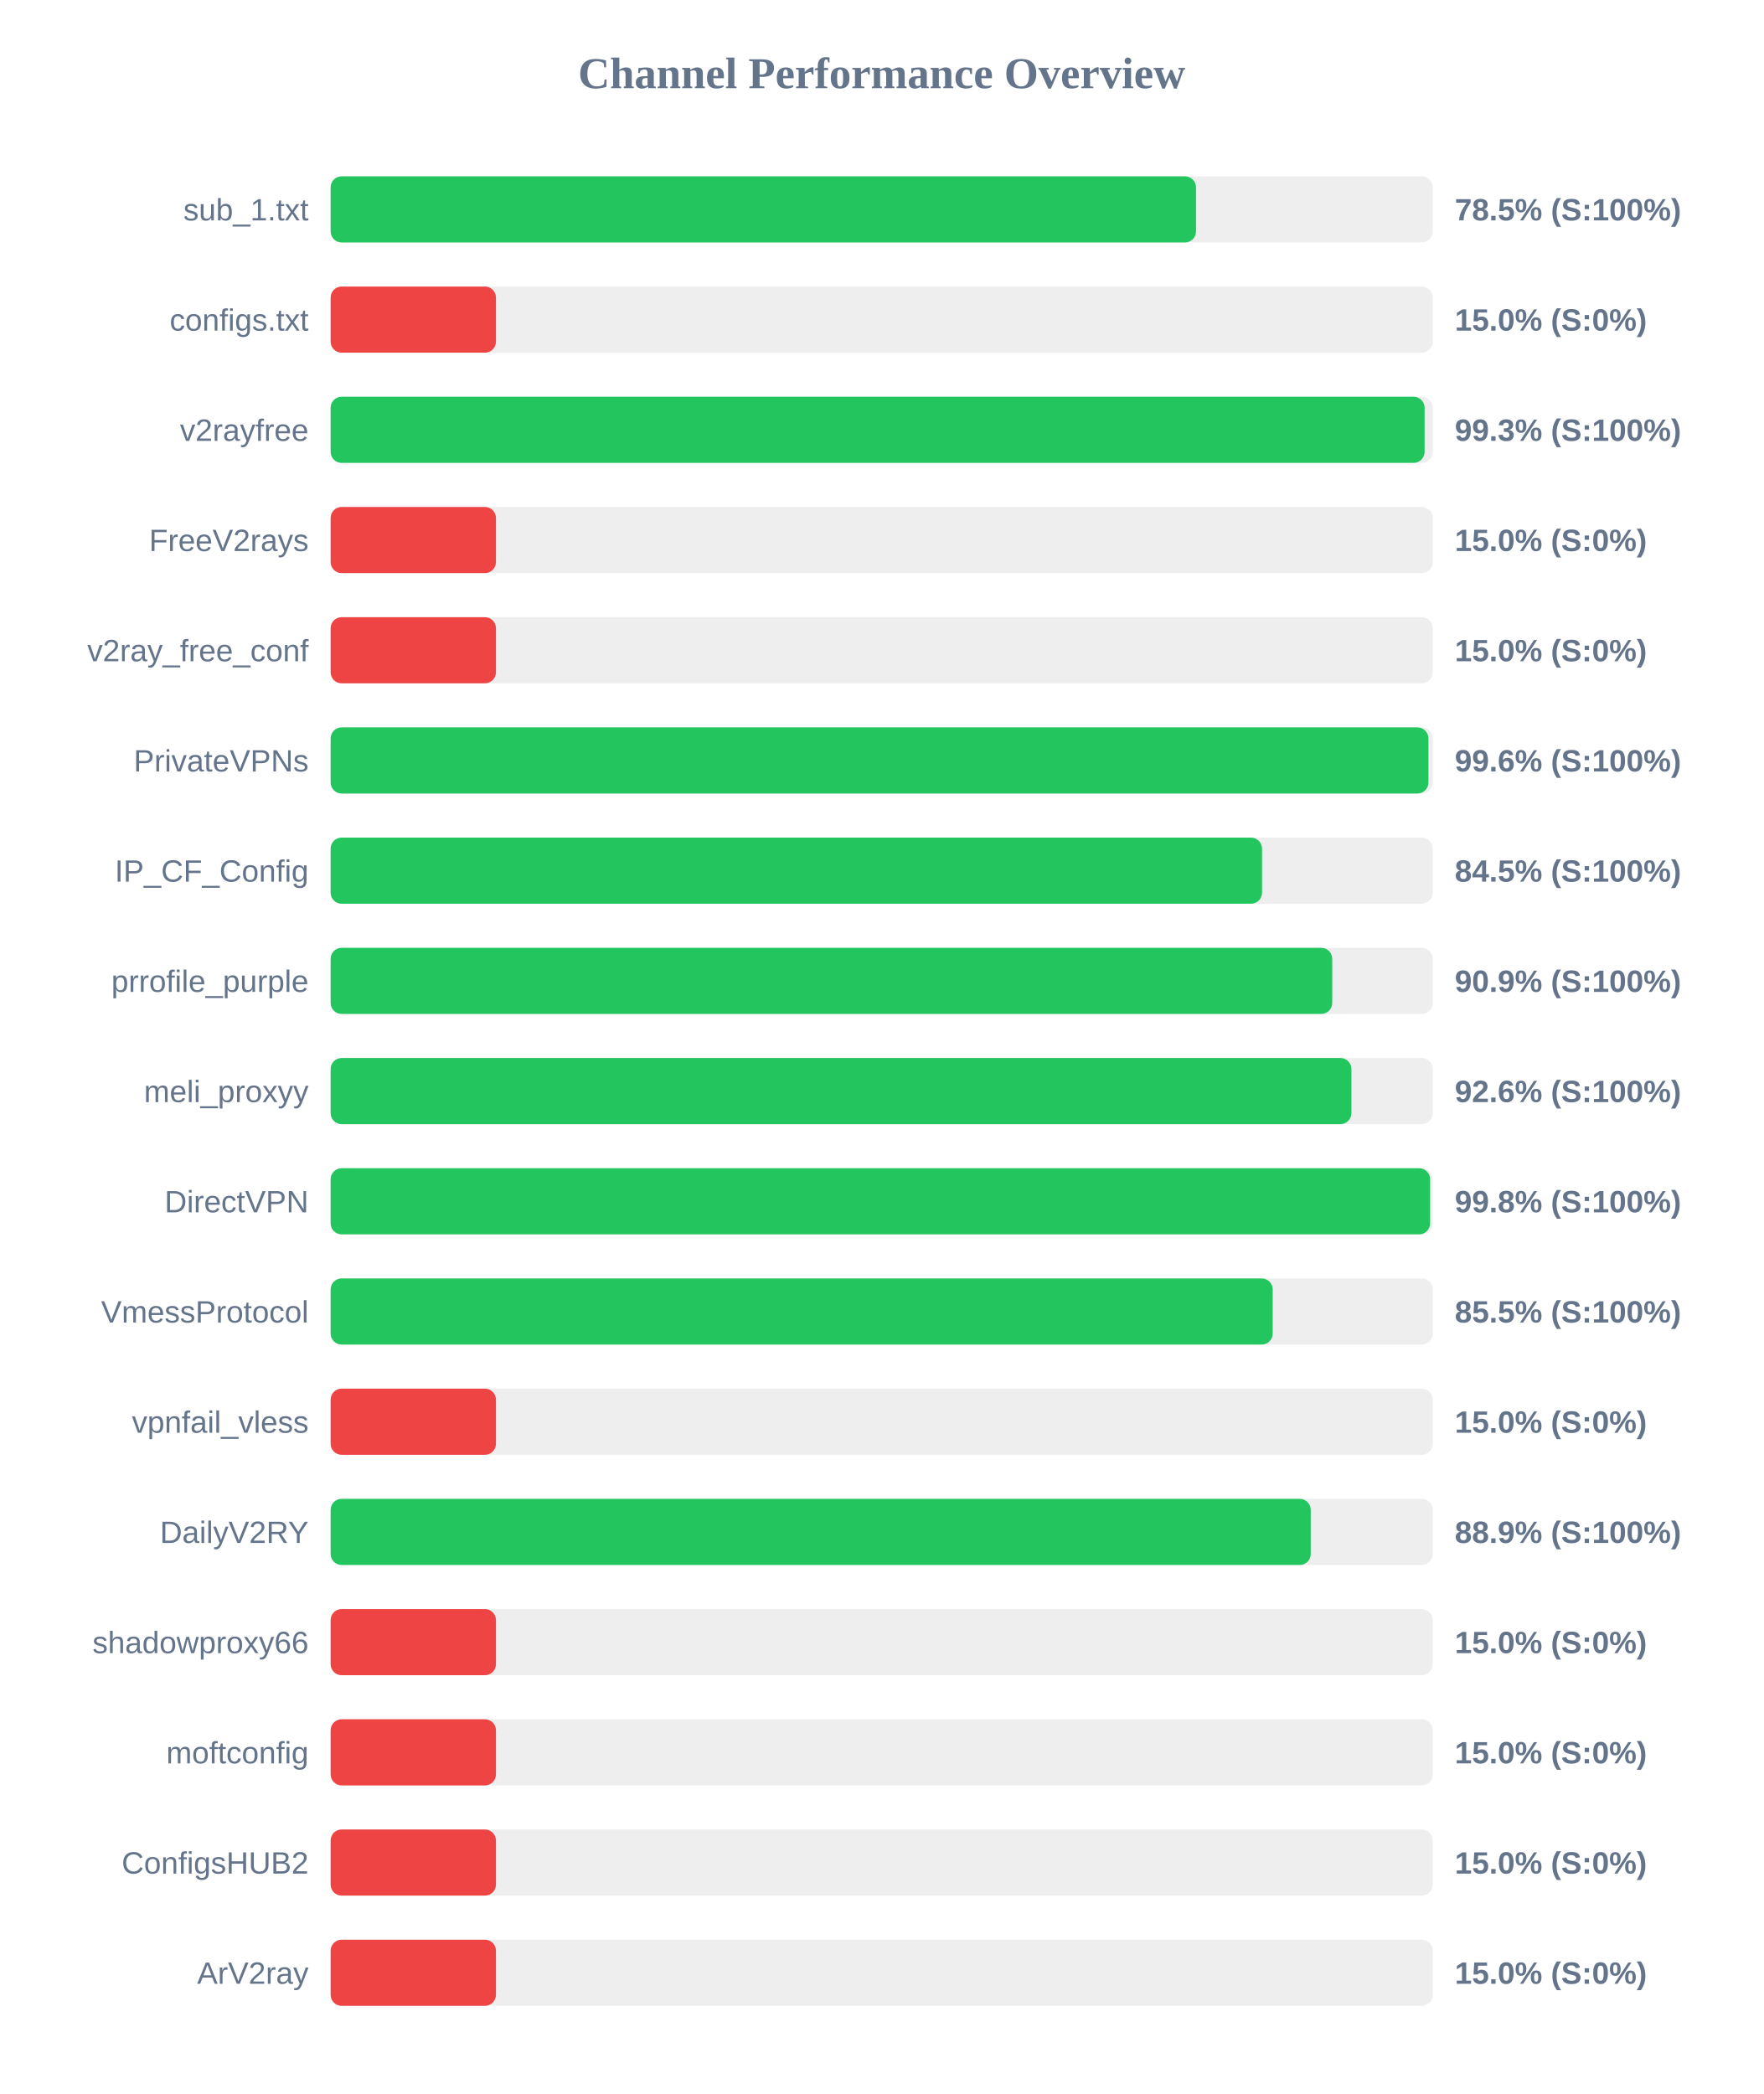
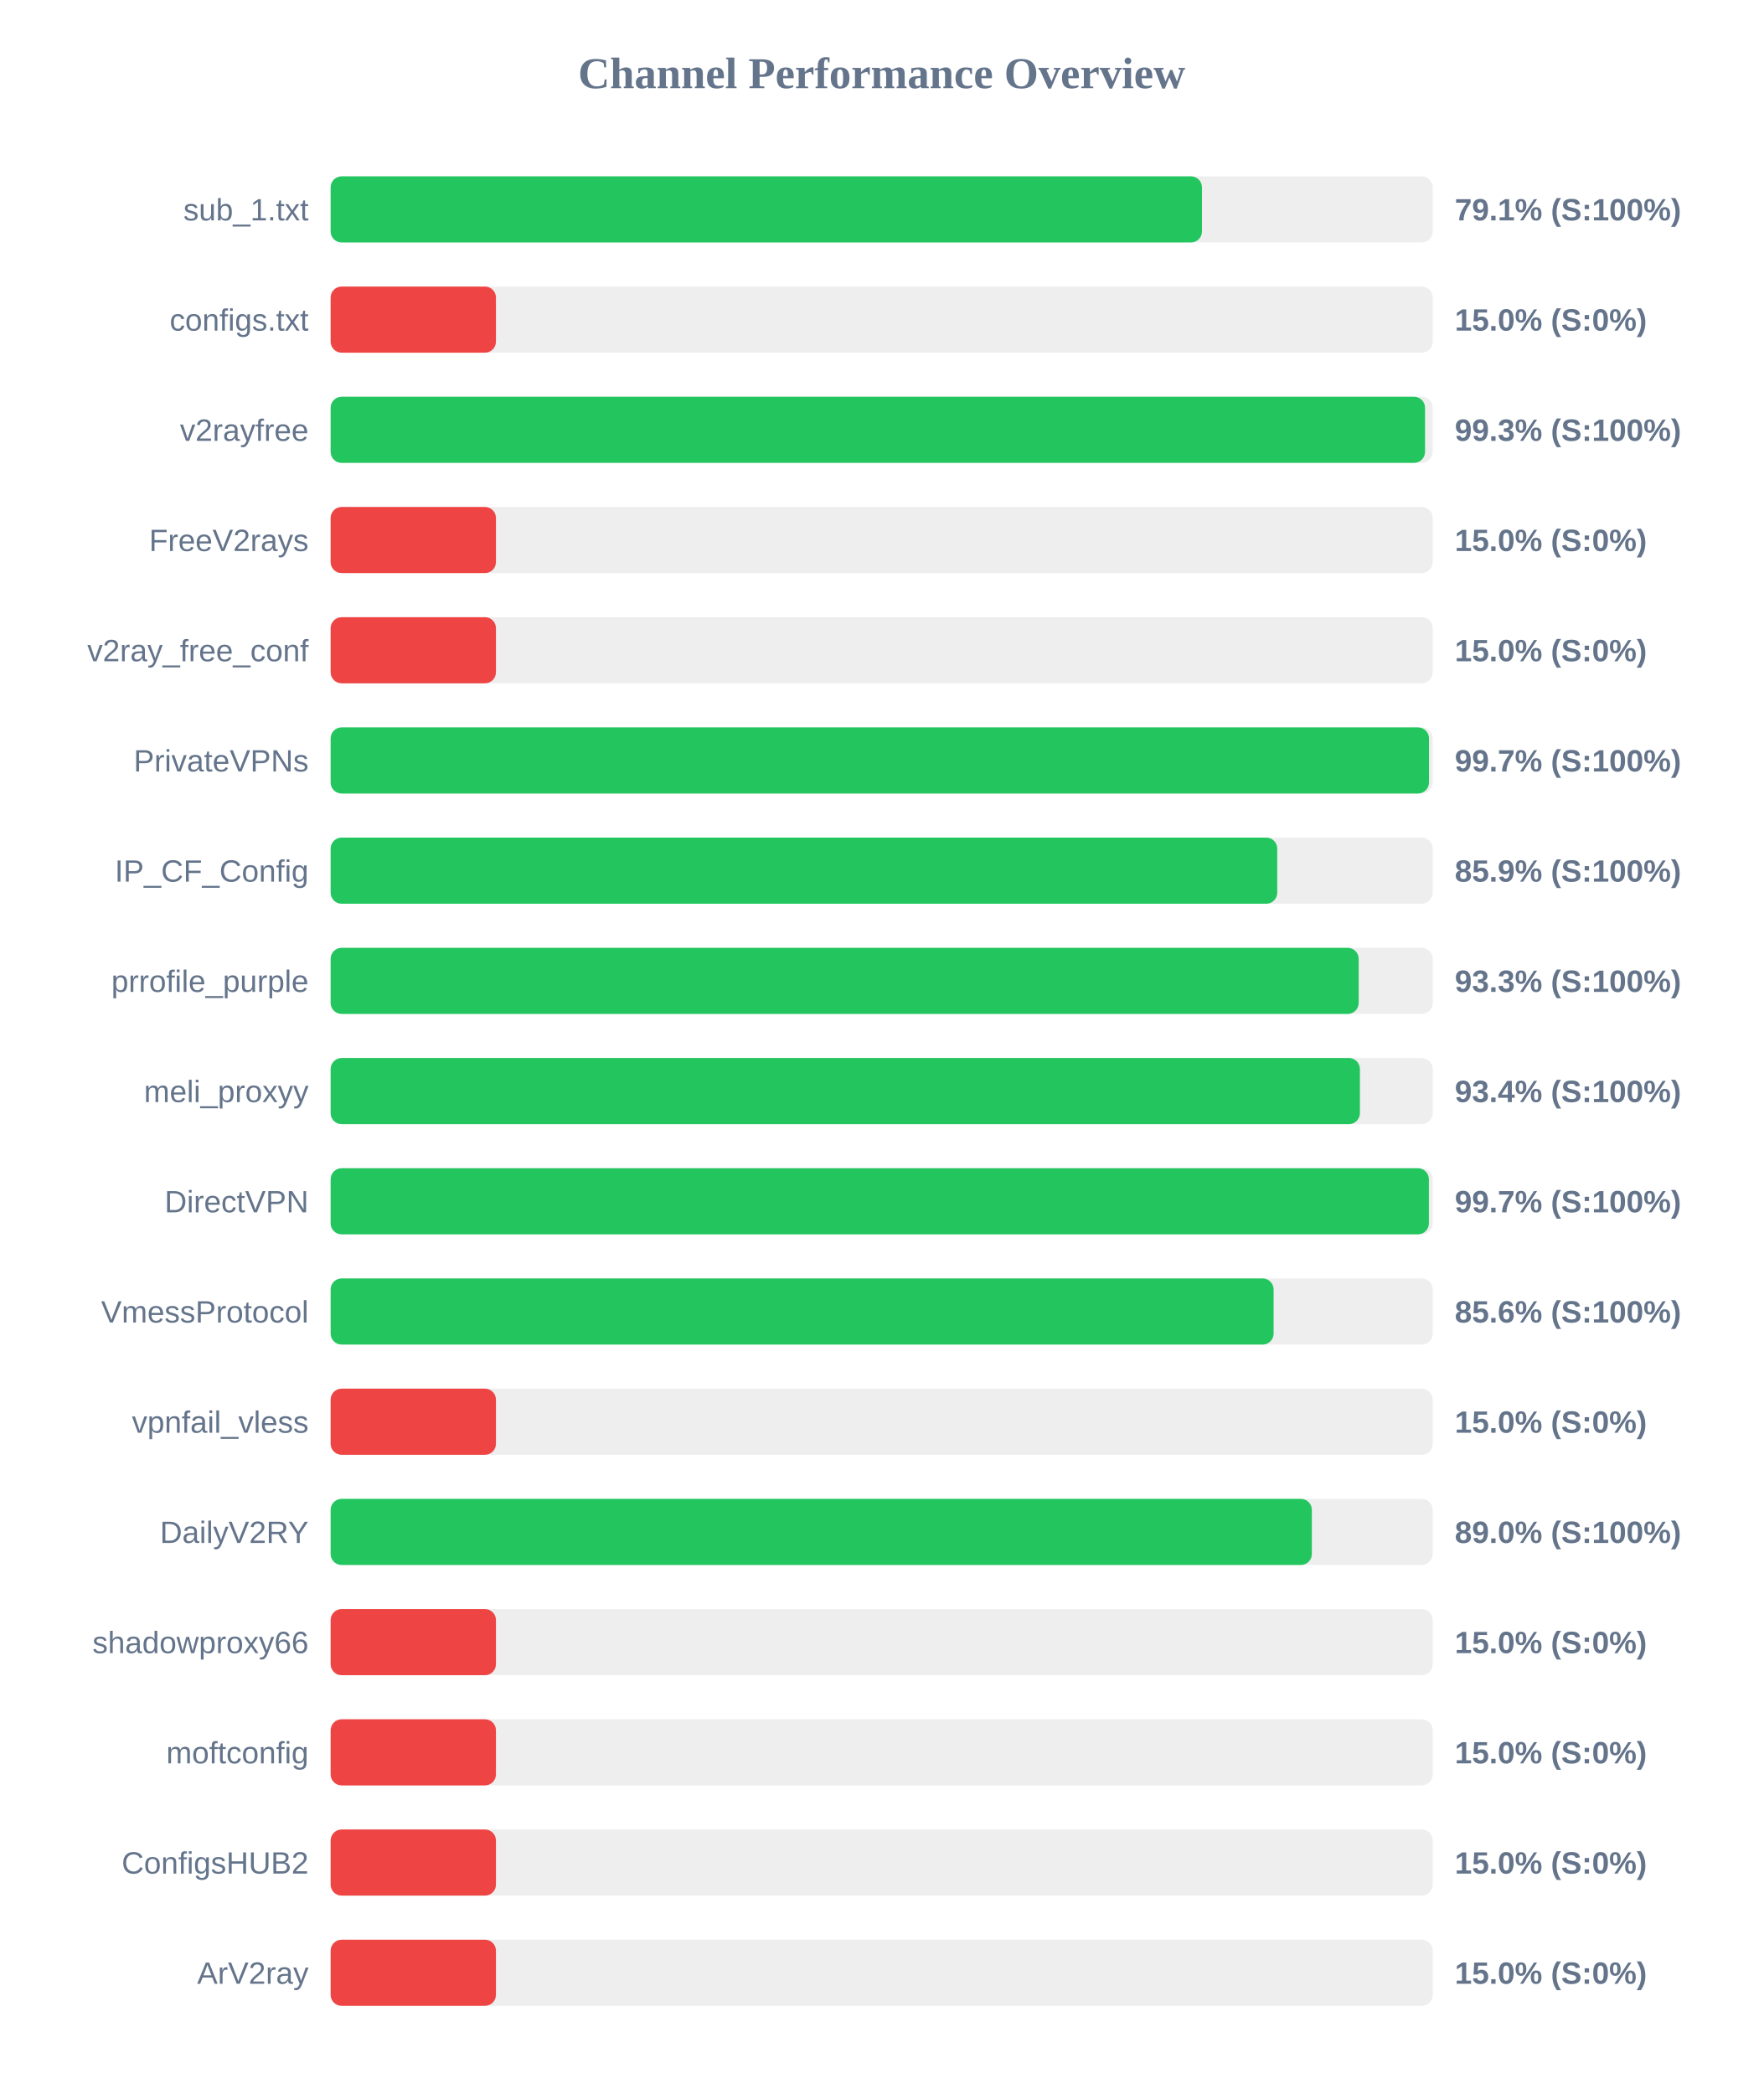
<svg xmlns="http://www.w3.org/2000/svg" width="800" height="950" version="1.1">
  <style>
        .row { font: 14px Arial; fill: #64748b; }
        .score { font: bold 14px Arial; fill: #64748b; }
    </style>
  <text x="400" y="40" text-anchor="middle" font-size="20px" font-weight="bold" fill="#64748b">Channel Performance Overview</text>
  <rect x="150" y="80" width="500" height="30" fill="#eee" rx="5" />
-   <rect x="150" y="80" width="392.6" height="30" fill="#22c55e" rx="5" />
+   <rect x="150" y="80" width="395.3" height="30" fill="#22c55e" rx="5" />
  <text x="140" y="100" text-anchor="end" class="row">sub_1.txt</text>
-   <text x="660" y="100" text-anchor="start" class="score">78.5% (S:100%)</text>
+   <text x="660" y="100" text-anchor="start" class="score">79.1% (S:100%)</text>
  <rect x="150" y="130" width="500" height="30" fill="#eee" rx="5" />
  <rect x="150" y="130" width="75.0" height="30" fill="#ef4444" rx="5" />
  <text x="140" y="150" text-anchor="end" class="row">configs.txt</text>
  <text x="660" y="150" text-anchor="start" class="score">15.0% (S:0%)</text>
  <rect x="150" y="180" width="500" height="30" fill="#eee" rx="5" />
-   <rect x="150" y="180" width="496.3" height="30" fill="#22c55e" rx="5" />
+   <rect x="150" y="180" width="496.5" height="30" fill="#22c55e" rx="5" />
  <text x="140" y="200" text-anchor="end" class="row">v2rayfree</text>
  <text x="660" y="200" text-anchor="start" class="score">99.3% (S:100%)</text>
  <rect x="150" y="230" width="500" height="30" fill="#eee" rx="5" />
  <rect x="150" y="230" width="75.0" height="30" fill="#ef4444" rx="5" />
  <text x="140" y="250" text-anchor="end" class="row">FreeV2rays</text>
  <text x="660" y="250" text-anchor="start" class="score">15.0% (S:0%)</text>
  <rect x="150" y="280" width="500" height="30" fill="#eee" rx="5" />
  <rect x="150" y="280" width="75.0" height="30" fill="#ef4444" rx="5" />
  <text x="140" y="300" text-anchor="end" class="row">v2ray_free_conf</text>
  <text x="660" y="300" text-anchor="start" class="score">15.0% (S:0%)</text>
  <rect x="150" y="330" width="500" height="30" fill="#eee" rx="5" />
-   <rect x="150" y="330" width="498.05" height="30" fill="#22c55e" rx="5" />
+   <rect x="150" y="330" width="498.3" height="30" fill="#22c55e" rx="5" />
  <text x="140" y="350" text-anchor="end" class="row">PrivateVPNs</text>
-   <text x="660" y="350" text-anchor="start" class="score">99.6% (S:100%)</text>
+   <text x="660" y="350" text-anchor="start" class="score">99.7% (S:100%)</text>
  <rect x="150" y="380" width="500" height="30" fill="#eee" rx="5" />
-   <rect x="150" y="380" width="422.55" height="30" fill="#22c55e" rx="5" />
+   <rect x="150" y="380" width="429.45" height="30" fill="#22c55e" rx="5" />
  <text x="140" y="400" text-anchor="end" class="row">IP_CF_Config</text>
-   <text x="660" y="400" text-anchor="start" class="score">84.5% (S:100%)</text>
+   <text x="660" y="400" text-anchor="start" class="score">85.9% (S:100%)</text>
  <rect x="150" y="430" width="500" height="30" fill="#eee" rx="5" />
-   <rect x="150" y="430" width="454.4" height="30" fill="#22c55e" rx="5" />
+   <rect x="150" y="430" width="466.4" height="30" fill="#22c55e" rx="5" />
  <text x="140" y="450" text-anchor="end" class="row">prrofile_purple</text>
-   <text x="660" y="450" text-anchor="start" class="score">90.9% (S:100%)</text>
+   <text x="660" y="450" text-anchor="start" class="score">93.3% (S:100%)</text>
  <rect x="150" y="480" width="500" height="30" fill="#eee" rx="5" />
-   <rect x="150" y="480" width="463.1" height="30" fill="#22c55e" rx="5" />
+   <rect x="150" y="480" width="466.95" height="30" fill="#22c55e" rx="5" />
  <text x="140" y="500" text-anchor="end" class="row">meli_proxyy</text>
-   <text x="660" y="500" text-anchor="start" class="score">92.6% (S:100%)</text>
+   <text x="660" y="500" text-anchor="start" class="score">93.4% (S:100%)</text>
  <rect x="150" y="530" width="500" height="30" fill="#eee" rx="5" />
-   <rect x="150" y="530" width="498.8" height="30" fill="#22c55e" rx="5" />
+   <rect x="150" y="530" width="498.25" height="30" fill="#22c55e" rx="5" />
  <text x="140" y="550" text-anchor="end" class="row">DirectVPN</text>
-   <text x="660" y="550" text-anchor="start" class="score">99.8% (S:100%)</text>
+   <text x="660" y="550" text-anchor="start" class="score">99.7% (S:100%)</text>
  <rect x="150" y="580" width="500" height="30" fill="#eee" rx="5" />
-   <rect x="150" y="580" width="427.4" height="30" fill="#22c55e" rx="5" />
+   <rect x="150" y="580" width="427.8" height="30" fill="#22c55e" rx="5" />
  <text x="140" y="600" text-anchor="end" class="row">VmessProtocol</text>
-   <text x="660" y="600" text-anchor="start" class="score">85.5% (S:100%)</text>
+   <text x="660" y="600" text-anchor="start" class="score">85.6% (S:100%)</text>
  <rect x="150" y="630" width="500" height="30" fill="#eee" rx="5" />
  <rect x="150" y="630" width="75.0" height="30" fill="#ef4444" rx="5" />
  <text x="140" y="650" text-anchor="end" class="row">vpnfail_vless</text>
  <text x="660" y="650" text-anchor="start" class="score">15.0% (S:0%)</text>
  <rect x="150" y="680" width="500" height="30" fill="#eee" rx="5" />
-   <rect x="150" y="680" width="444.65" height="30" fill="#22c55e" rx="5" />
+   <rect x="150" y="680" width="445.15" height="30" fill="#22c55e" rx="5" />
  <text x="140" y="700" text-anchor="end" class="row">DailyV2RY</text>
-   <text x="660" y="700" text-anchor="start" class="score">88.9% (S:100%)</text>
+   <text x="660" y="700" text-anchor="start" class="score">89.0% (S:100%)</text>
  <rect x="150" y="730" width="500" height="30" fill="#eee" rx="5" />
  <rect x="150" y="730" width="75.0" height="30" fill="#ef4444" rx="5" />
  <text x="140" y="750" text-anchor="end" class="row">shadowproxy66</text>
  <text x="660" y="750" text-anchor="start" class="score">15.0% (S:0%)</text>
  <rect x="150" y="780" width="500" height="30" fill="#eee" rx="5" />
  <rect x="150" y="780" width="75.0" height="30" fill="#ef4444" rx="5" />
  <text x="140" y="800" text-anchor="end" class="row">moftconfig</text>
  <text x="660" y="800" text-anchor="start" class="score">15.0% (S:0%)</text>
  <rect x="150" y="830" width="500" height="30" fill="#eee" rx="5" />
  <rect x="150" y="830" width="75.0" height="30" fill="#ef4444" rx="5" />
  <text x="140" y="850" text-anchor="end" class="row">ConfigsHUB2</text>
  <text x="660" y="850" text-anchor="start" class="score">15.0% (S:0%)</text>
  <rect x="150" y="880" width="500" height="30" fill="#eee" rx="5" />
  <rect x="150" y="880" width="75.0" height="30" fill="#ef4444" rx="5" />
  <text x="140" y="900" text-anchor="end" class="row">ArV2ray</text>
  <text x="660" y="900" text-anchor="start" class="score">15.0% (S:0%)</text>
</svg>
